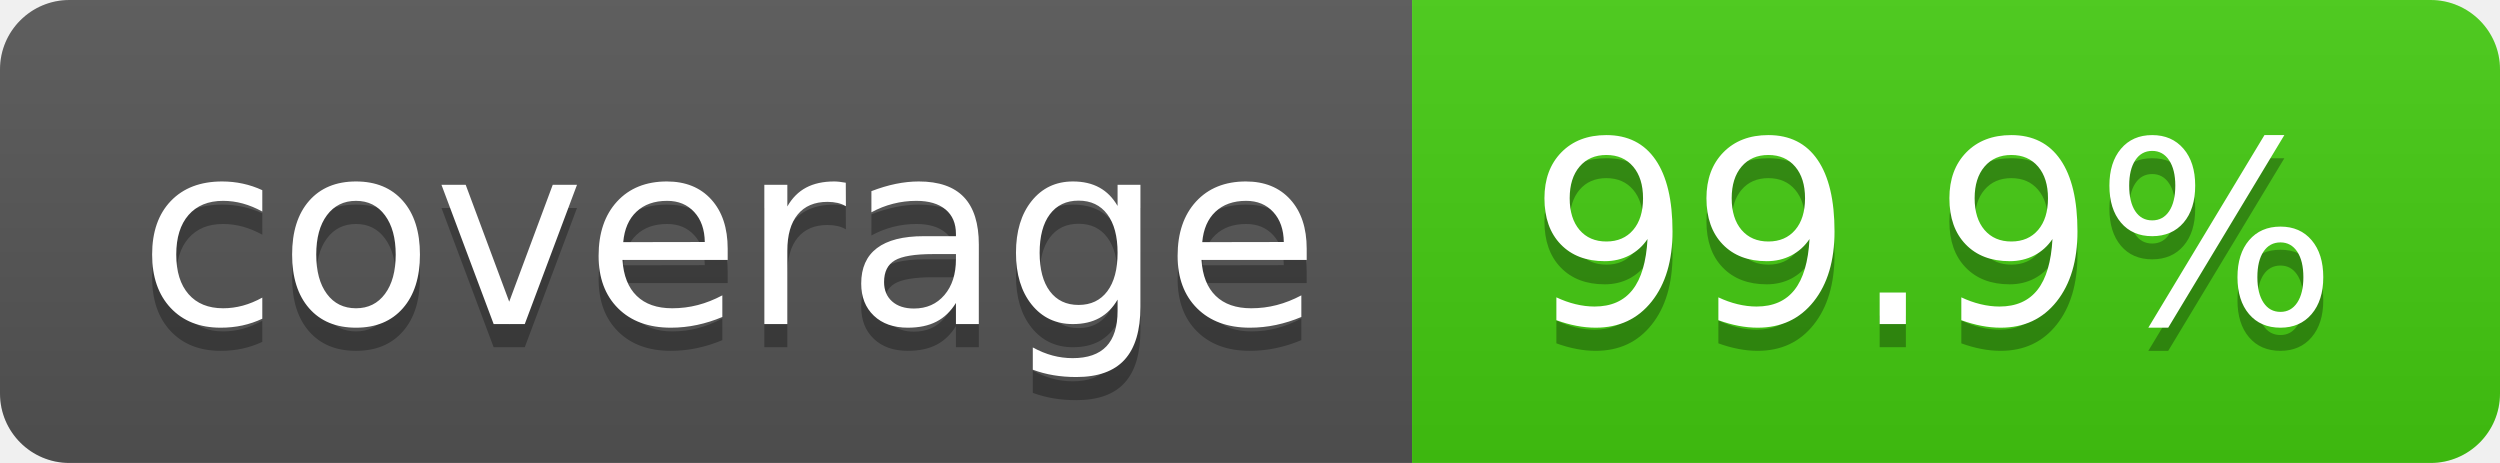
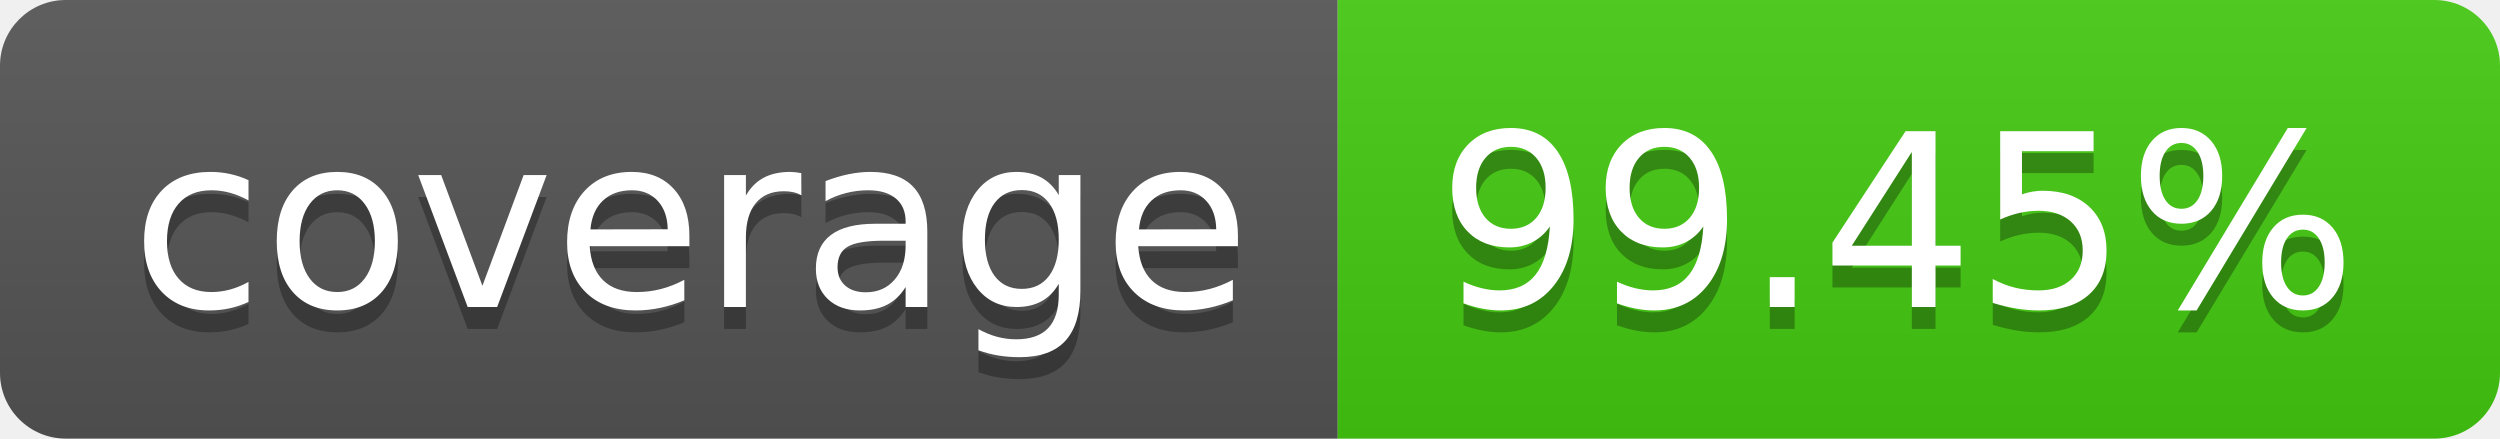
- <svg xmlns="http://www.w3.org/2000/svg" width="108" height="20" role="img" aria-label="coverage: 99.9%">
+ <svg xmlns="http://www.w3.org/2000/svg" width="114" height="20" role="img" aria-label="coverage: 99.45%">
  <linearGradient id="s" x2="0" y2="100%">
    <stop offset="0" stop-color="#bbb" stop-opacity=".1" />
    <stop offset="1" stop-opacity=".1" />
  </linearGradient>
  <clipPath id="r">
-     <rect width="108" height="20" rx="3" fill="#fff" />
+     <rect width="114" height="20" rx="3" fill="#fff" />
  </clipPath>
  <g clip-path="url(#r)">
    <rect width="61" height="20" fill="#555" />
-     <rect x="61" width="47" height="20" fill="#4c1" />
-     <rect width="108" height="20" fill="url(#s)" />
+     <rect x="61" width="53" height="20" fill="#4c1" />
+     <rect width="114" height="20" fill="url(#s)" />
  </g>
  <g fill="#fff" text-anchor="middle" font-family="Verdana,Geneva,DejaVu Sans,sans-serif" text-rendering="geometricPrecision" font-size="110">
    <text aria-hidden="true" x="315" y="150" fill="#010101" fill-opacity=".3" transform="scale(.1)" textLength="510">coverage</text>
    <text x="315" y="140" transform="scale(.1)" fill="#fff" textLength="510">coverage</text>
-     <text aria-hidden="true" x="835" y="150" fill="#010101" fill-opacity=".3" transform="scale(.1)" textLength="370">99.9%</text>
-     <text x="835" y="140" transform="scale(.1)" fill="#fff" textLength="370">99.9%</text>
+     <text aria-hidden="true" x="865" y="150" fill="#010101" fill-opacity=".3" transform="scale(.1)" textLength="430">99.45%</text>
+     <text x="865" y="140" transform="scale(.1)" fill="#fff" textLength="430">99.45%</text>
  </g>
</svg>
